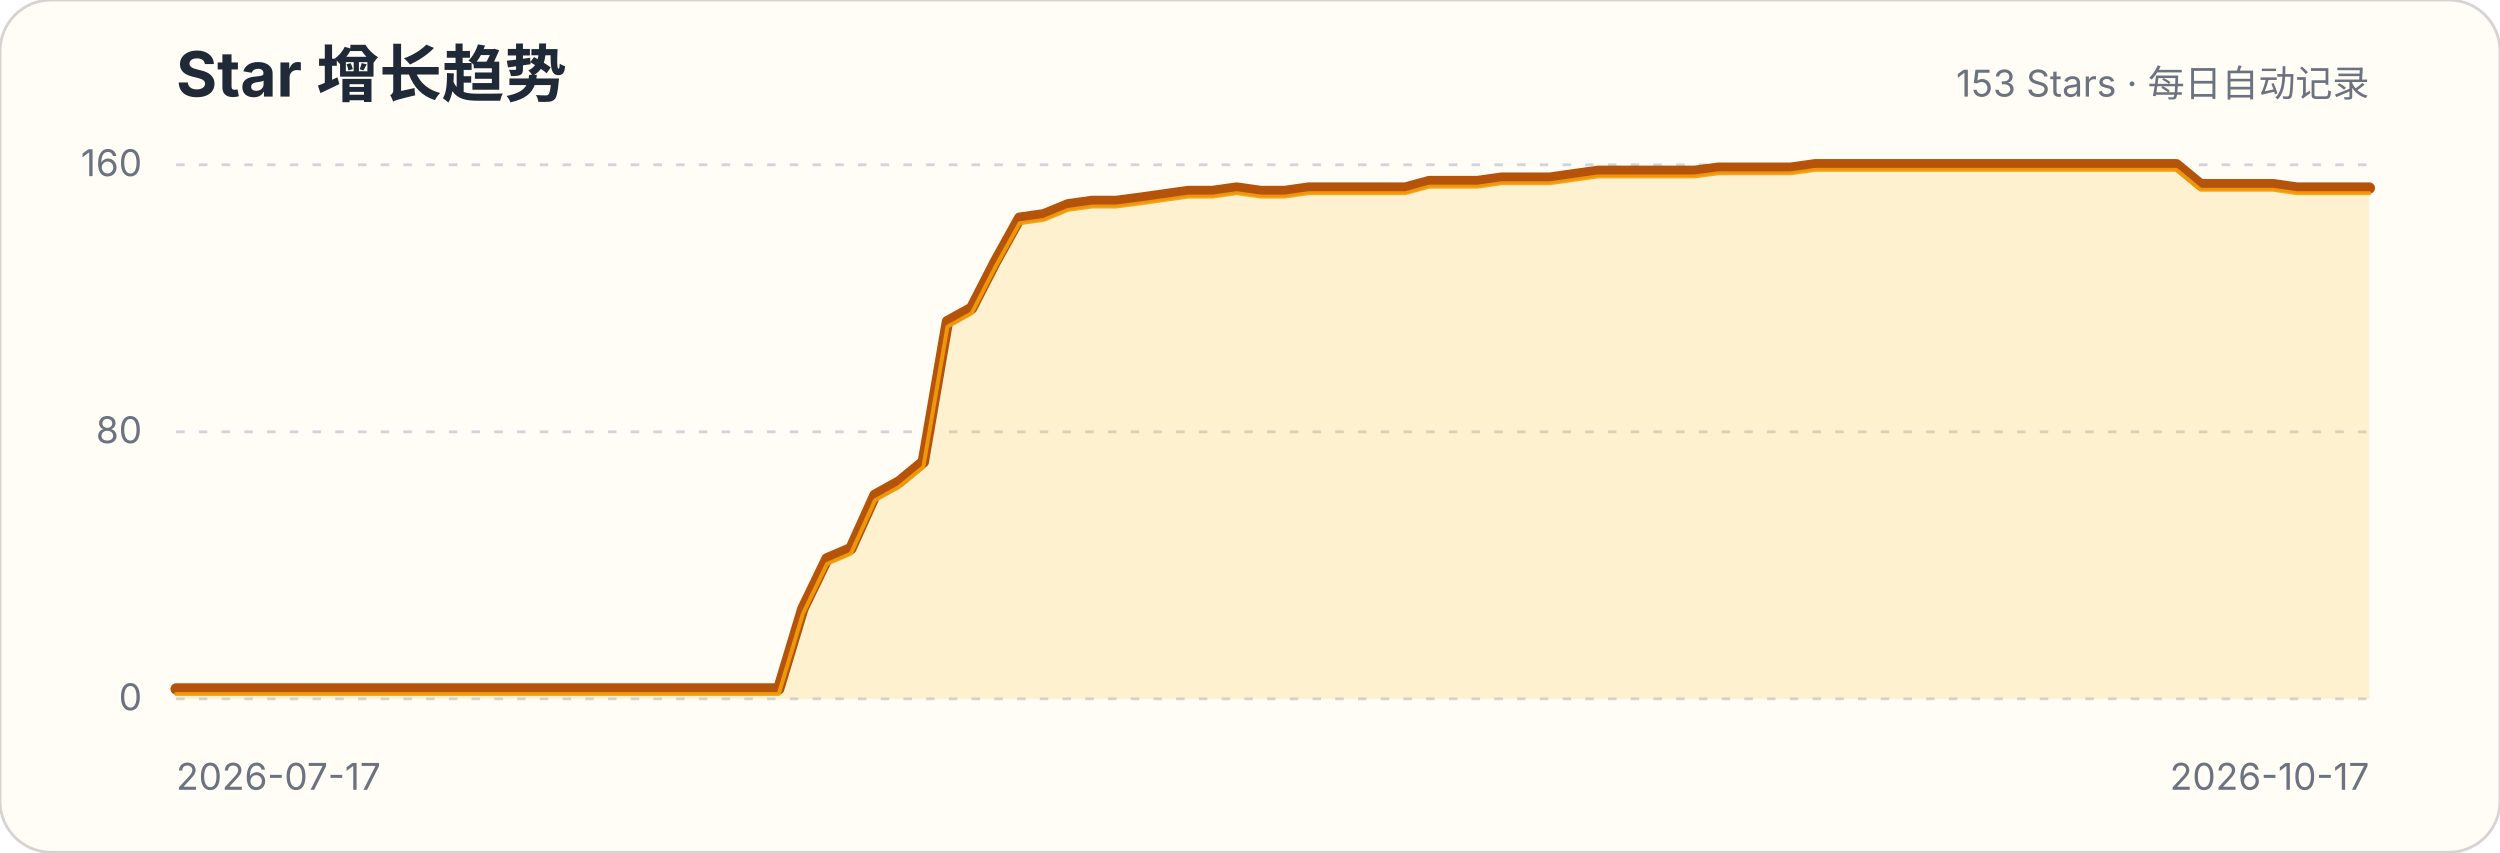
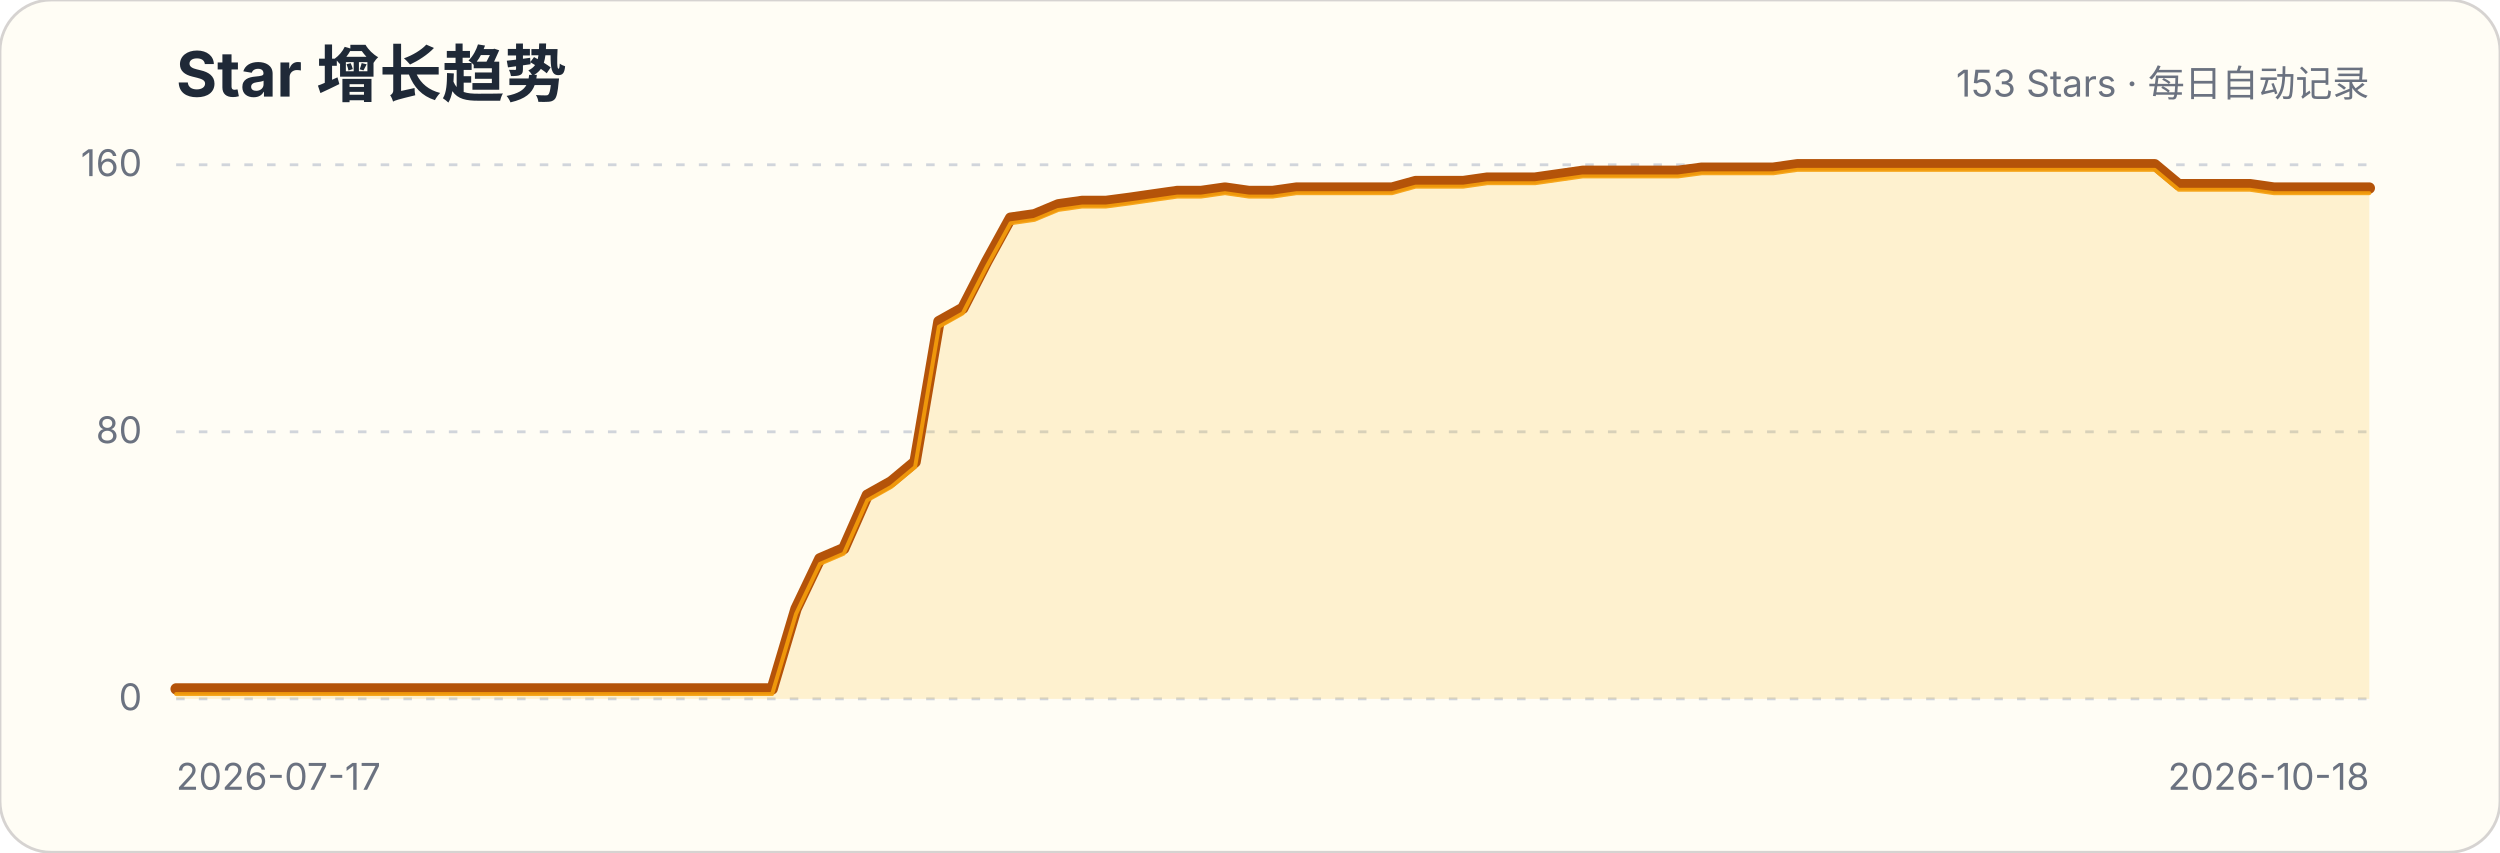
<svg xmlns="http://www.w3.org/2000/svg" width="880" height="300" viewBox="0 0 880 300" role="img" aria-labelledby="title description">
  <style>.title{font:700 22px -apple-system,BlinkMacSystemFont,"Segoe UI",sans-serif;fill:#1f2937}.subtitle,.axis{font:13px -apple-system,BlinkMacSystemFont,"Segoe UI",sans-serif;fill:#6b7280}.grid{stroke:#d1d5db;stroke-width:1;stroke-dasharray:3 5}</style>
  <rect width="880" height="300" rx="18" fill="#fffdf5" stroke="#d6d3d1" />
  <text x="62" y="34" class="title">Star 增长趋势</text>
  <text x="834" y="34" class="subtitle" text-anchor="end">153 Stars · 每日自动记录</text>
  <g>
    <line x1="62" x2="834" y1="246" y2="246" class="grid" />
    <text x="50" y="250" class="axis" text-anchor="end">0</text>
  </g>
  <g>
    <line x1="62" x2="834" y1="152" y2="152" class="grid" />
    <text x="50" y="156" class="axis" text-anchor="end">80</text>
  </g>
  <g>
    <line x1="62" x2="834" y1="58" y2="58" class="grid" />
    <text x="50" y="62" class="axis" text-anchor="end">160</text>
  </g>
-   <path d="M62.0,242.5 L70.5,242.5 L79.0,242.5 L87.5,242.5 L95.9,242.5 L104.4,242.5 L112.9,242.5 L121.4,242.5 L129.9,242.5 L138.4,242.5 L146.8,242.5 L155.3,242.5 L163.8,242.5 L172.3,242.5 L180.8,242.5 L189.3,242.5 L197.7,242.5 L206.2,242.5 L214.7,242.5 L223.2,242.5 L231.7,242.5 L240.2,242.5 L248.6,242.5 L257.1,242.5 L265.6,242.5 L274.1,242.5 L282.6,214.3 L291.1,196.7 L299.5,193.1 L308.0,174.3 L316.5,169.6 L325.0,162.6 L333.5,113.2 L342.0,108.5 L350.4,92.1 L358.9,76.8 L367.4,75.6 L375.9,72.1 L384.4,70.9 L392.9,70.9 L401.3,69.8 L409.8,68.6 L418.3,67.4 L426.8,67.4 L435.3,66.2 L443.8,67.4 L452.2,67.4 L460.7,66.2 L469.2,66.2 L477.7,66.2 L486.2,66.2 L494.7,66.2 L503.1,63.9 L511.6,63.9 L520.1,63.9 L528.6,62.7 L537.1,62.7 L545.6,62.7 L554.0,61.5 L562.5,60.3 L571.0,60.3 L579.5,60.3 L588.0,60.3 L596.5,60.3 L604.9,59.2 L613.4,59.2 L621.9,59.2 L630.4,59.2 L638.9,58.0 L647.4,58.0 L655.8,58.0 L664.3,58.0 L672.8,58.0 L681.3,58.0 L689.8,58.0 L698.3,58.0 L706.7,58.0 L715.2,58.0 L723.7,58.0 L732.2,58.0 L740.7,58.0 L749.2,58.0 L757.6,58.0 L766.1,58.0 L774.6,65.0 L783.1,65.0 L791.6,65.0 L800.1,65.0 L808.5,66.2 L817.0,66.2 L825.5,66.2 L834.0,66.2 L834.0,246 L62,246 Z" fill="#fbbf24" fill-opacity=".18" />
-   <path d="M62.0,242.5 L70.5,242.5 L79.0,242.5 L87.5,242.5 L95.9,242.5 L104.4,242.5 L112.9,242.5 L121.4,242.5 L129.9,242.5 L138.4,242.5 L146.8,242.5 L155.3,242.5 L163.8,242.5 L172.3,242.5 L180.8,242.5 L189.3,242.5 L197.7,242.5 L206.2,242.5 L214.7,242.5 L223.2,242.5 L231.7,242.5 L240.2,242.5 L248.6,242.5 L257.1,242.5 L265.6,242.5 L274.1,242.5 L282.6,214.3 L291.1,196.7 L299.5,193.1 L308.0,174.3 L316.5,169.6 L325.0,162.6 L333.5,113.2 L342.0,108.5 L350.4,92.1 L358.9,76.8 L367.4,75.6 L375.9,72.1 L384.4,70.9 L392.9,70.9 L401.3,69.8 L409.8,68.6 L418.3,67.4 L426.8,67.4 L435.3,66.2 L443.8,67.4 L452.2,67.4 L460.7,66.2 L469.2,66.2 L477.7,66.2 L486.2,66.2 L494.7,66.2 L503.1,63.9 L511.6,63.9 L520.1,63.9 L528.6,62.7 L537.1,62.7 L545.6,62.7 L554.0,61.5 L562.5,60.3 L571.0,60.3 L579.5,60.3 L588.0,60.3 L596.5,60.3 L604.9,59.2 L613.4,59.2 L621.9,59.2 L630.4,59.2 L638.9,58.0 L647.4,58.0 L655.8,58.0 L664.3,58.0 L672.8,58.0 L681.3,58.0 L689.8,58.0 L698.3,58.0 L706.7,58.0 L715.2,58.0 L723.7,58.0 L732.2,58.0 L740.7,58.0 L749.2,58.0 L757.6,58.0 L766.1,58.0 L774.6,65.0 L783.1,65.0 L791.6,65.0 L800.1,65.0 L808.5,66.2 L817.0,66.2 L825.5,66.2 L834.0,66.2" fill="none" stroke="#b45309" stroke-width="4" stroke-linecap="round" stroke-linejoin="round" />
-   <path d="M62.0,242.5 L70.5,242.5 L79.0,242.5 L87.5,242.5 L95.9,242.5 L104.4,242.5 L112.9,242.5 L121.4,242.5 L129.9,242.5 L138.4,242.5 L146.8,242.5 L155.3,242.5 L163.8,242.5 L172.3,242.5 L180.8,242.5 L189.3,242.5 L197.7,242.5 L206.2,242.5 L214.7,242.5 L223.2,242.5 L231.7,242.5 L240.2,242.5 L248.6,242.5 L257.1,242.5 L265.6,242.5 L274.1,242.5 L282.6,214.3 L291.1,196.7 L299.5,193.1 L308.0,174.3 L316.5,169.6 L325.0,162.6 L333.5,113.2 L342.0,108.5 L350.4,92.1 L358.9,76.8 L367.4,75.6 L375.9,72.1 L384.4,70.9 L392.9,70.9 L401.3,69.8 L409.8,68.6 L418.3,67.4 L426.8,67.4 L435.3,66.2 L443.8,67.4 L452.2,67.4 L460.7,66.2 L469.2,66.2 L477.7,66.2 L486.2,66.2 L494.7,66.2 L503.1,63.9 L511.6,63.9 L520.1,63.9 L528.6,62.7 L537.1,62.7 L545.6,62.7 L554.0,61.5 L562.5,60.3 L571.0,60.3 L579.5,60.3 L588.0,60.3 L596.5,60.3 L604.9,59.2 L613.4,59.2 L621.9,59.2 L630.4,59.2 L638.9,58.0 L647.4,58.0 L655.8,58.0 L664.3,58.0 L672.8,58.0 L681.3,58.0 L689.8,58.0 L698.3,58.0 L706.7,58.0 L715.2,58.0 L723.7,58.0 L732.2,58.0 L740.7,58.0 L749.2,58.0 L757.6,58.0 L766.1,58.0 L774.6,65.0 L783.1,65.0 L791.6,65.0 L800.1,65.0 L808.5,66.2 L817.0,66.2 L825.5,66.2 L834.0,66.2" transform="translate(0,1.8)" fill="none" stroke="#f59e0b" stroke-width="1.4" stroke-linecap="round" stroke-linejoin="round" opacity=".9" />
+   <path d="M62.0,242.5 L70.4,242.5 L78.8,242.5 L87.2,242.5 L95.6,242.5 L104.0,242.5 L112.3,242.5 L120.7,242.5 L129.1,242.5 L137.5,242.5 L145.9,242.5 L154.3,242.5 L162.7,242.5 L171.1,242.5 L179.5,242.5 L187.9,242.5 L196.3,242.5 L204.7,242.5 L213.0,242.5 L221.4,242.5 L229.8,242.5 L238.2,242.5 L246.6,242.5 L255.0,242.5 L263.4,242.5 L271.8,242.5 L280.2,214.3 L288.6,196.7 L297.0,193.1 L305.3,174.3 L313.7,169.6 L322.1,162.6 L330.5,113.2 L338.9,108.5 L347.3,92.1 L355.7,76.8 L364.1,75.6 L372.5,72.1 L380.9,70.9 L389.3,70.9 L397.7,69.8 L406.0,68.6 L414.4,67.4 L422.8,67.4 L431.2,66.2 L439.6,67.4 L448.0,67.4 L456.4,66.2 L464.8,66.2 L473.2,66.2 L481.6,66.2 L490.0,66.2 L498.3,63.9 L506.7,63.9 L515.1,63.9 L523.5,62.7 L531.9,62.7 L540.3,62.7 L548.7,61.5 L557.1,60.3 L565.5,60.3 L573.9,60.3 L582.3,60.3 L590.7,60.3 L599.0,59.2 L607.4,59.2 L615.8,59.2 L624.2,59.2 L632.6,58.0 L641.0,58.0 L649.4,58.0 L657.8,58.0 L666.2,58.0 L674.6,58.0 L683.0,58.0 L691.3,58.0 L699.7,58.0 L708.1,58.0 L716.5,58.0 L724.9,58.0 L733.3,58.0 L741.7,58.0 L750.1,58.0 L758.5,58.0 L766.9,65.0 L775.3,65.0 L783.7,65.0 L792.0,65.0 L800.4,66.2 L808.8,66.2 L817.2,66.2 L825.6,66.2 L834.0,66.2 L834.0,246 L62,246 Z" fill="#fbbf24" fill-opacity=".18" />
+   <path d="M62.0,242.5 L70.4,242.5 L78.8,242.5 L87.2,242.5 L95.6,242.5 L104.0,242.5 L112.3,242.5 L120.7,242.5 L129.1,242.5 L137.5,242.5 L145.9,242.5 L154.3,242.5 L162.7,242.5 L171.1,242.5 L179.5,242.5 L187.9,242.5 L196.3,242.5 L204.7,242.5 L213.0,242.5 L221.4,242.5 L229.8,242.5 L238.2,242.5 L246.6,242.5 L255.0,242.5 L263.4,242.5 L271.8,242.5 L280.2,214.3 L288.6,196.7 L297.0,193.1 L305.3,174.3 L313.7,169.6 L322.1,162.6 L330.5,113.2 L338.9,108.5 L347.3,92.1 L355.7,76.8 L364.1,75.6 L372.5,72.1 L380.9,70.9 L389.3,70.9 L397.7,69.8 L406.0,68.6 L414.4,67.4 L422.8,67.4 L431.2,66.2 L439.6,67.4 L448.0,67.4 L456.4,66.2 L464.8,66.2 L473.2,66.2 L481.6,66.2 L490.0,66.2 L498.3,63.9 L506.7,63.9 L515.1,63.9 L523.5,62.7 L531.9,62.7 L540.3,62.7 L548.7,61.5 L557.1,60.3 L565.5,60.3 L573.9,60.3 L582.3,60.3 L590.7,60.3 L599.0,59.2 L607.4,59.2 L615.8,59.2 L624.2,59.2 L632.6,58.0 L641.0,58.0 L649.4,58.0 L657.8,58.0 L666.2,58.0 L674.6,58.0 L683.0,58.0 L691.3,58.0 L699.7,58.0 L708.1,58.0 L716.5,58.0 L724.9,58.0 L733.3,58.0 L741.7,58.0 L750.1,58.0 L758.5,58.0 L766.9,65.0 L775.3,65.0 L783.7,65.0 L792.0,65.0 L800.4,66.2 L808.8,66.2 L817.2,66.2 L825.6,66.2 L834.0,66.2" fill="none" stroke="#b45309" stroke-width="4" stroke-linecap="round" stroke-linejoin="round" />
+   <path d="M62.0,242.5 L70.4,242.5 L78.8,242.5 L87.2,242.5 L95.6,242.5 L104.0,242.5 L112.3,242.5 L120.7,242.5 L129.1,242.5 L137.5,242.5 L145.9,242.5 L154.3,242.5 L162.7,242.5 L171.1,242.5 L179.5,242.5 L187.9,242.5 L196.3,242.5 L204.7,242.5 L213.0,242.5 L221.4,242.5 L229.8,242.5 L238.2,242.5 L246.6,242.5 L255.0,242.5 L263.4,242.5 L271.8,242.5 L280.2,214.3 L288.6,196.7 L297.0,193.1 L305.3,174.3 L313.7,169.6 L322.1,162.6 L330.5,113.2 L338.9,108.5 L347.3,92.1 L355.7,76.8 L364.1,75.6 L372.5,72.1 L380.9,70.9 L389.3,70.9 L397.7,69.8 L406.0,68.6 L414.4,67.4 L422.8,67.4 L431.2,66.2 L439.6,67.4 L448.0,67.4 L456.4,66.2 L464.8,66.2 L473.2,66.2 L481.6,66.2 L490.0,66.2 L498.3,63.9 L506.7,63.9 L515.1,63.9 L523.5,62.7 L531.9,62.7 L540.3,62.7 L548.7,61.5 L557.1,60.3 L565.5,60.3 L573.9,60.3 L582.3,60.3 L590.7,60.3 L599.0,59.2 L607.4,59.2 L615.8,59.2 L624.2,59.2 L632.6,58.0 L641.0,58.0 L649.4,58.0 L657.8,58.0 L666.2,58.0 L674.6,58.0 L683.0,58.0 L691.3,58.0 L699.7,58.0 L708.1,58.0 L716.5,58.0 L724.9,58.0 L733.3,58.0 L741.7,58.0 L750.1,58.0 L758.5,58.0 L766.9,65.0 L775.3,65.0 L783.7,65.0 L792.0,65.0 L800.4,66.2 L808.8,66.2 L817.2,66.2 L825.6,66.2 L834.0,66.2" transform="translate(0,1.8)" fill="none" stroke="#f59e0b" stroke-width="1.4" stroke-linecap="round" stroke-linejoin="round" opacity=".9" />
  <text x="62" y="278" class="axis">2026-07-17</text>
-   <text x="834" y="278" class="axis" text-anchor="end">2026-10-17</text>
+   <text x="834" y="278" class="axis" text-anchor="end">2026-10-18</text>
</svg>
